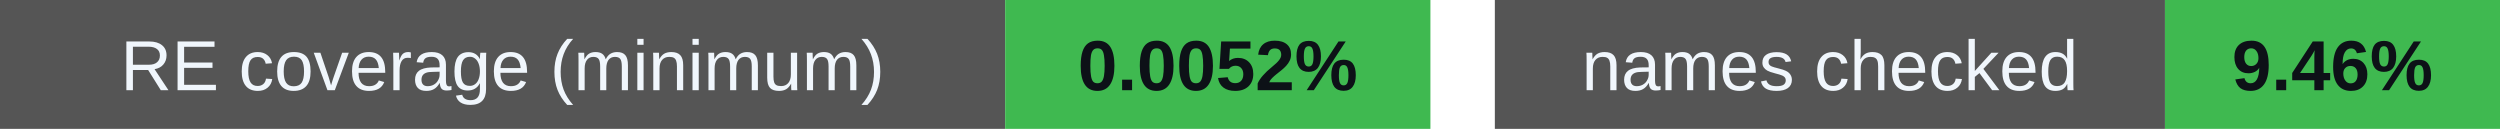
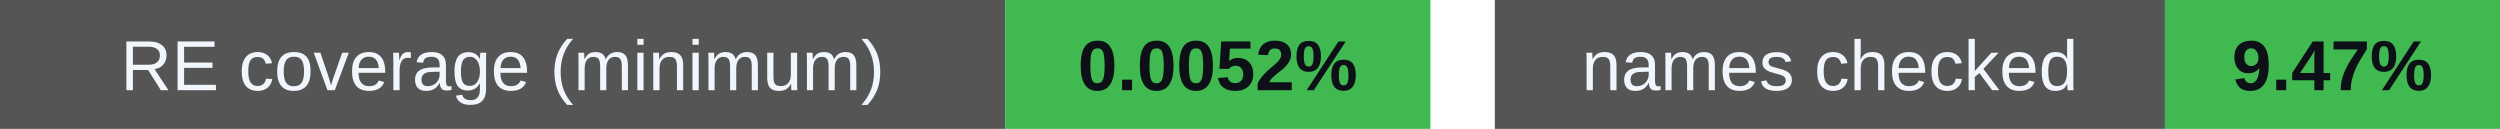
<svg xmlns="http://www.w3.org/2000/svg" width="388" height="20" viewBox="0 0 388 20" role="img" aria-labelledby="badges-title badges-desc">
  <g font-family="-apple-system,BlinkMacSystemFont,Segoe UI,Arial,sans-serif" font-size="11">
    <rect x="0" y="0" width="156" height="20" rx="0" fill="#555" />
    <rect x="156" y="0" width="66" height="20" rx="0" fill="#3fb950" />
    <text x="78.0" y="14" font-size="11" font-weight="500" fill="#f0f6fc" text-anchor="middle">RE coverage (minimum)</text>
    <text x="189.0" y="14" font-size="11" font-weight="700" fill="#0d1117" text-anchor="middle">0.0052%</text>
    <rect x="232" y="0" width="104" height="20" rx="0" fill="#555" />
    <rect x="336" y="0" width="52" height="20" rx="0" fill="#3fb950" />
    <text x="284.0" y="14" font-size="11" font-weight="500" fill="#f0f6fc" text-anchor="middle">names checked</text>
-     <text x="362.0" y="14" font-size="11" font-weight="700" fill="#0d1117" text-anchor="middle">9.46%</text>
+     <text x="362.0" y="14" font-size="11" font-weight="700" fill="#0d1117" text-anchor="middle">9.47%</text>
  </g>
</svg>
